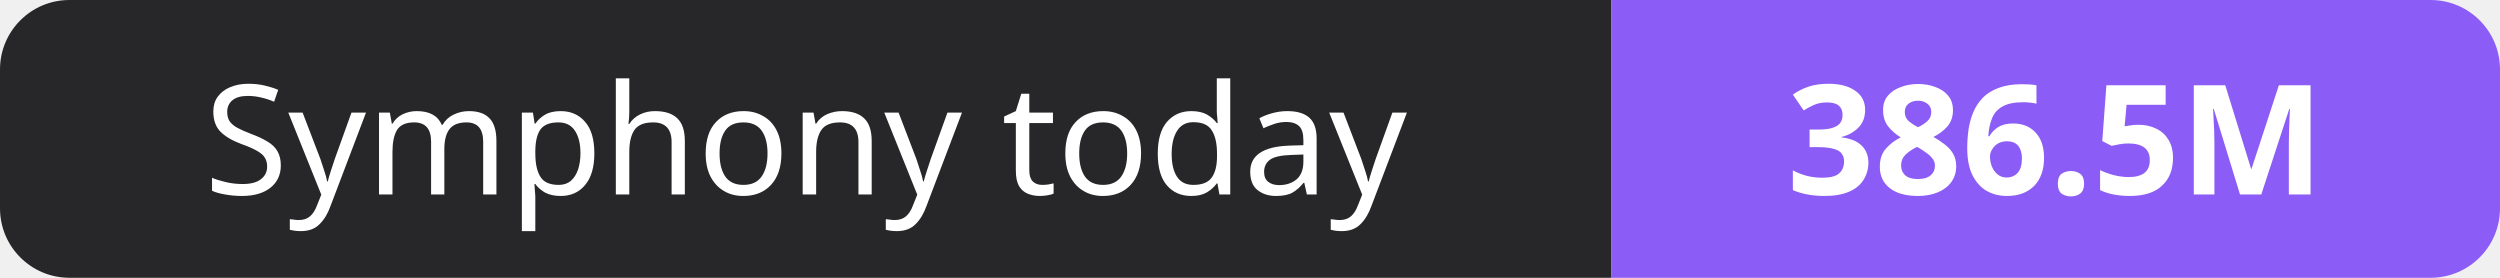
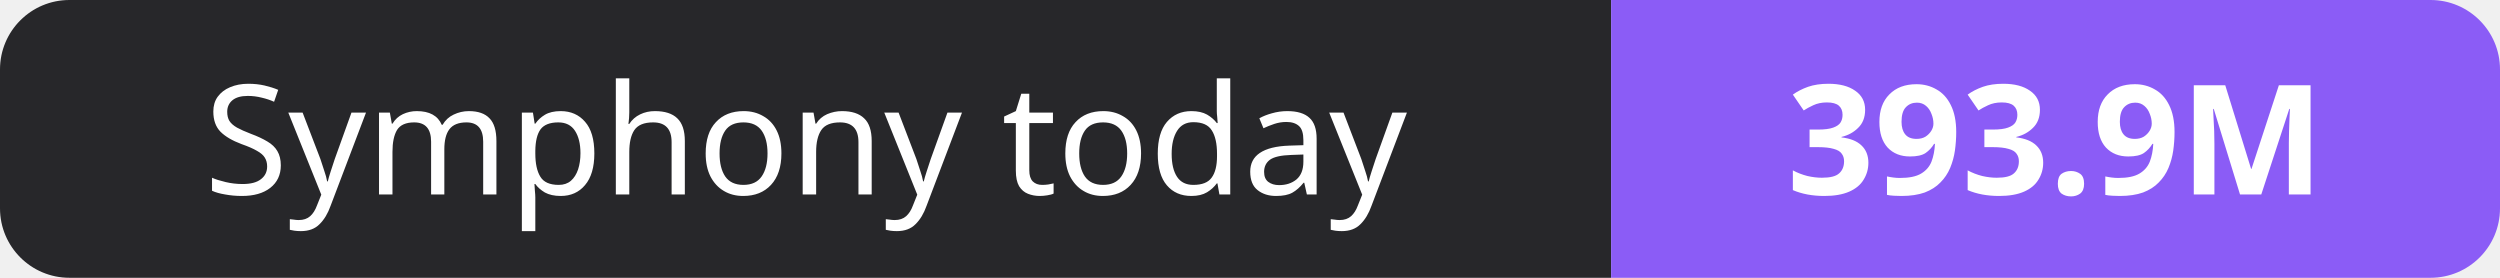
- <svg xmlns="http://www.w3.org/2000/svg" width="180" height="20" role="img" aria-label="Symphony today: 386.5M">
+ <svg xmlns="http://www.w3.org/2000/svg" width="180" height="20" role="img" aria-label="Symphony today: 393.9M">
  <clipPath id="r">
    <rect width="180" height="20" rx="5" fill="#fff" />
  </clipPath>
  <g clip-path="url(#r)">
    <rect width="116" height="20" fill="#27272a" />
    <rect x="116" width="64" height="20" fill="#8b5cf6" />
  </g>
  <g fill="#fff" text-anchor="middle" font-family="Verdana,Geneva,sans-serif" font-size="11">
    <text x="58.0" y="14">Symphony today</text>
-     <text x="148.0" y="14" font-weight="700">386.5M</text>
+     <text x="148.0" y="14" font-weight="700">393.9M</text>
  </g>
</svg>
